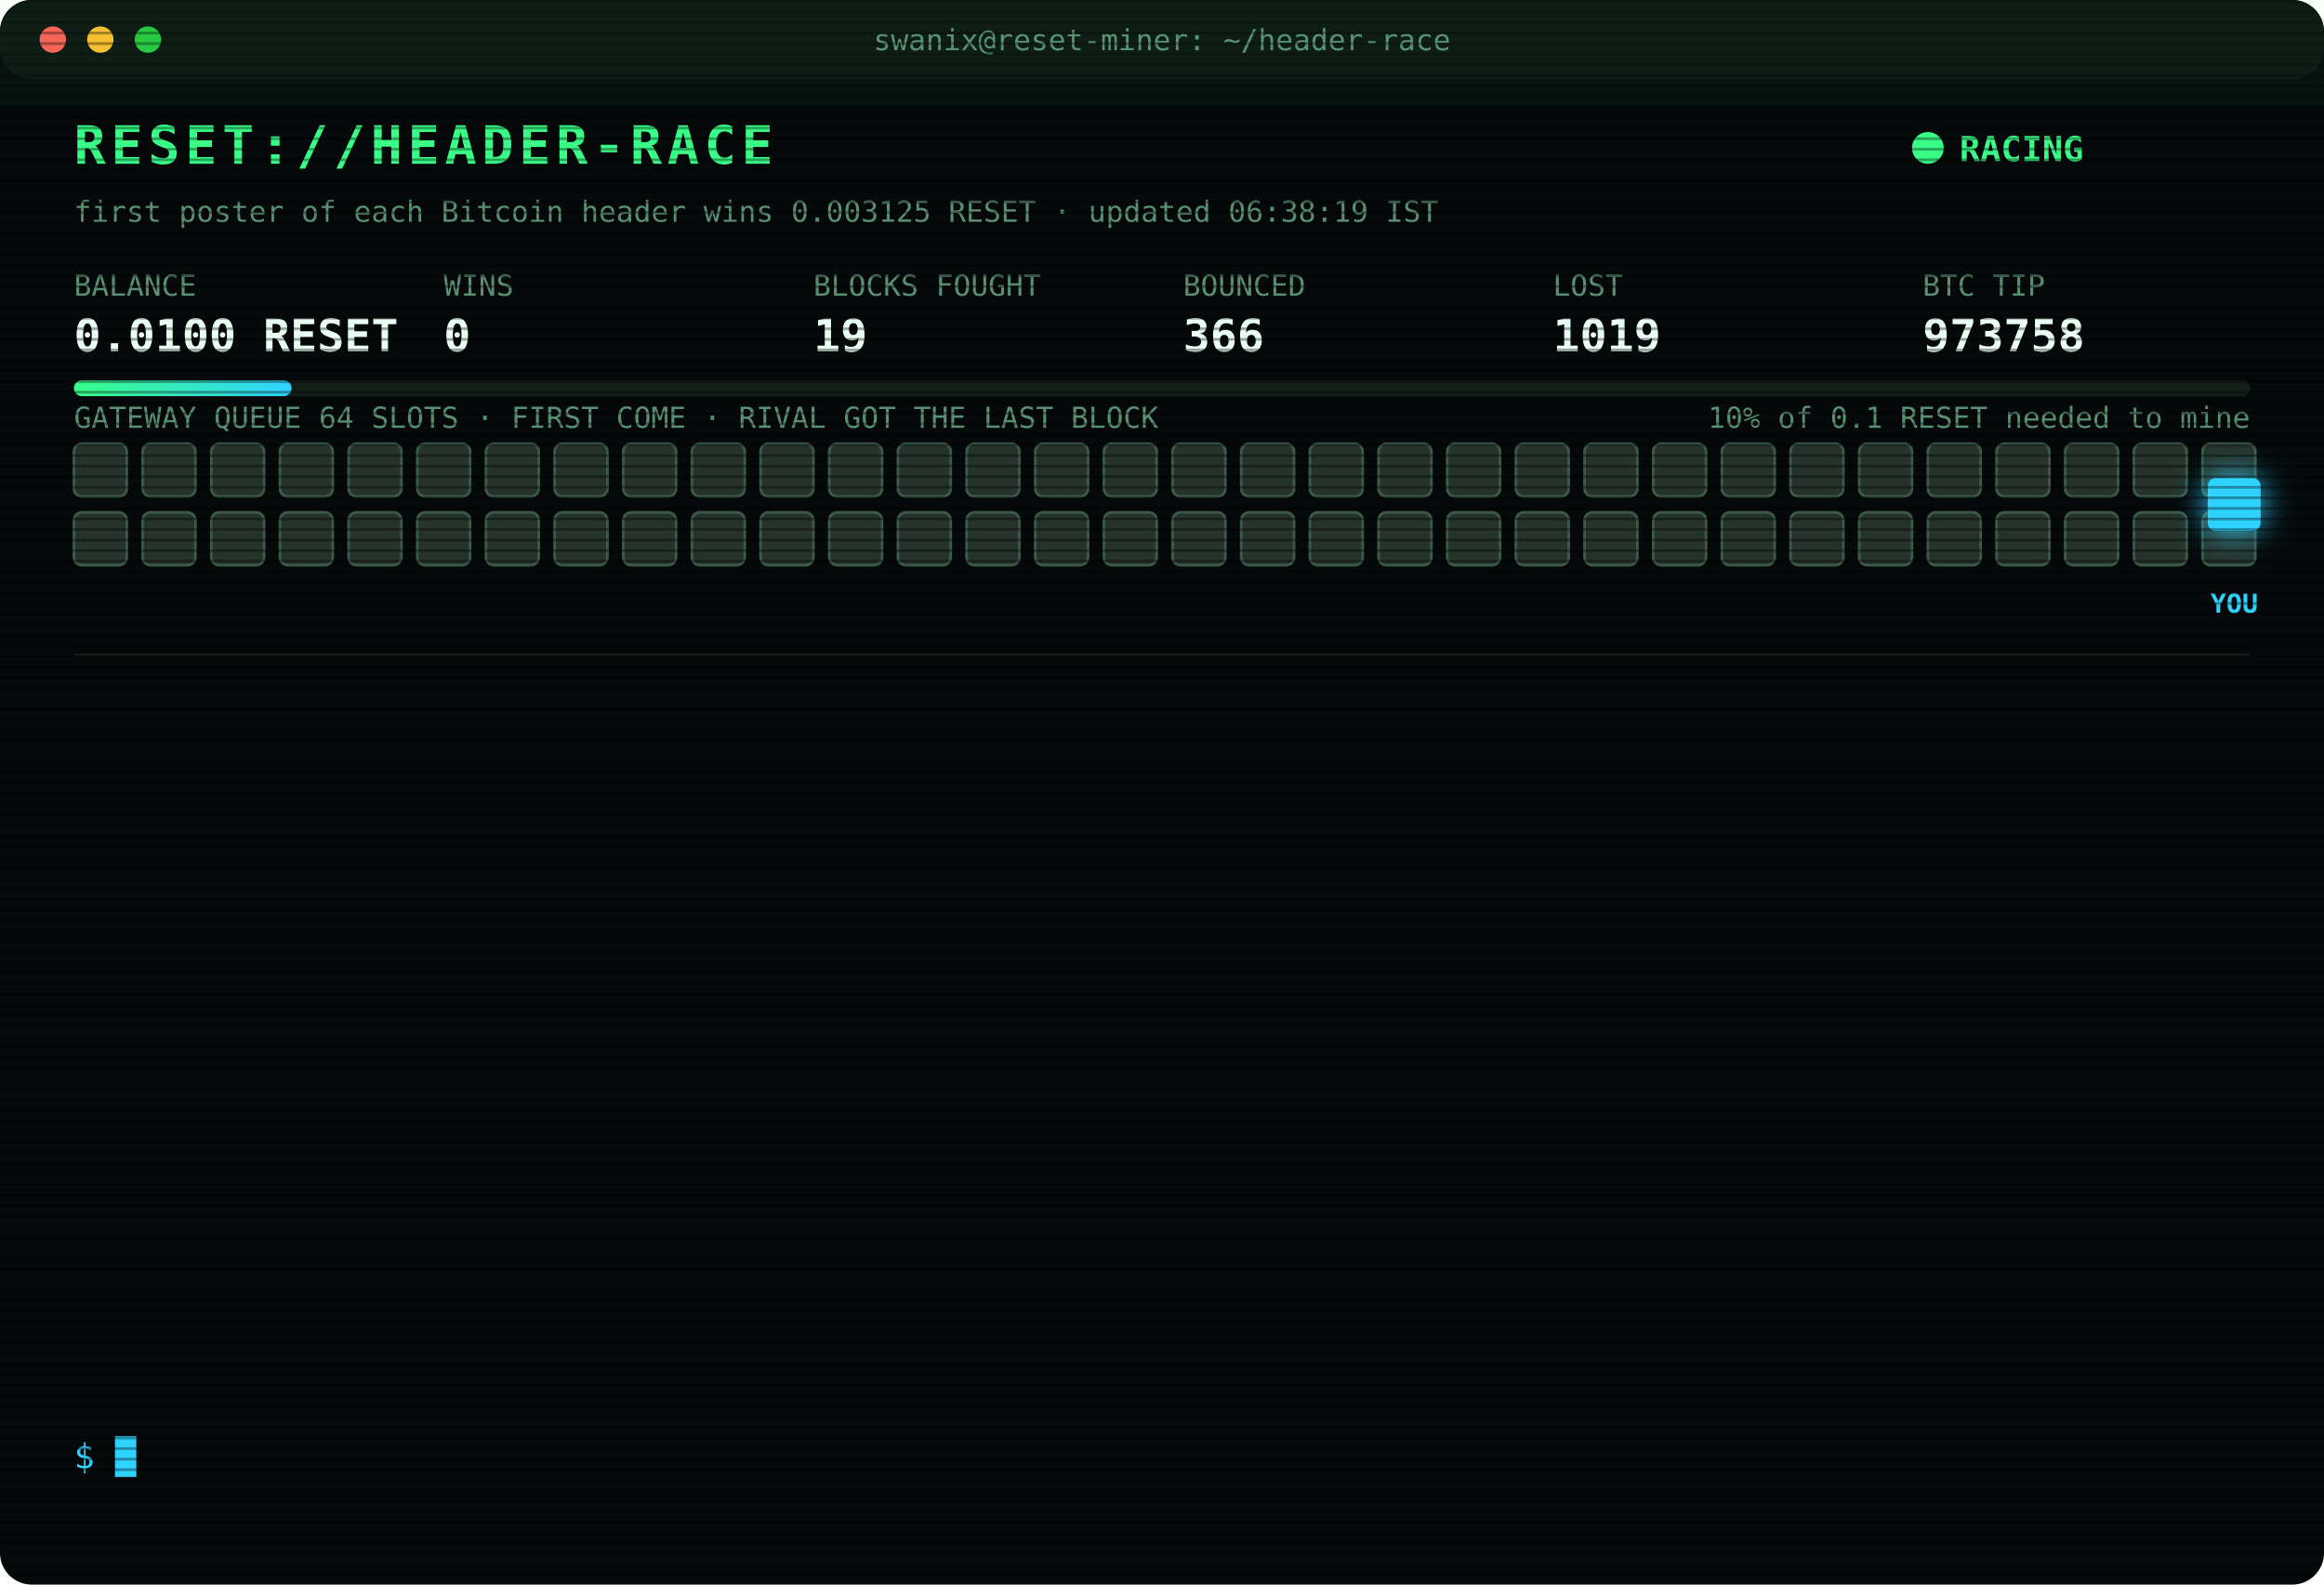
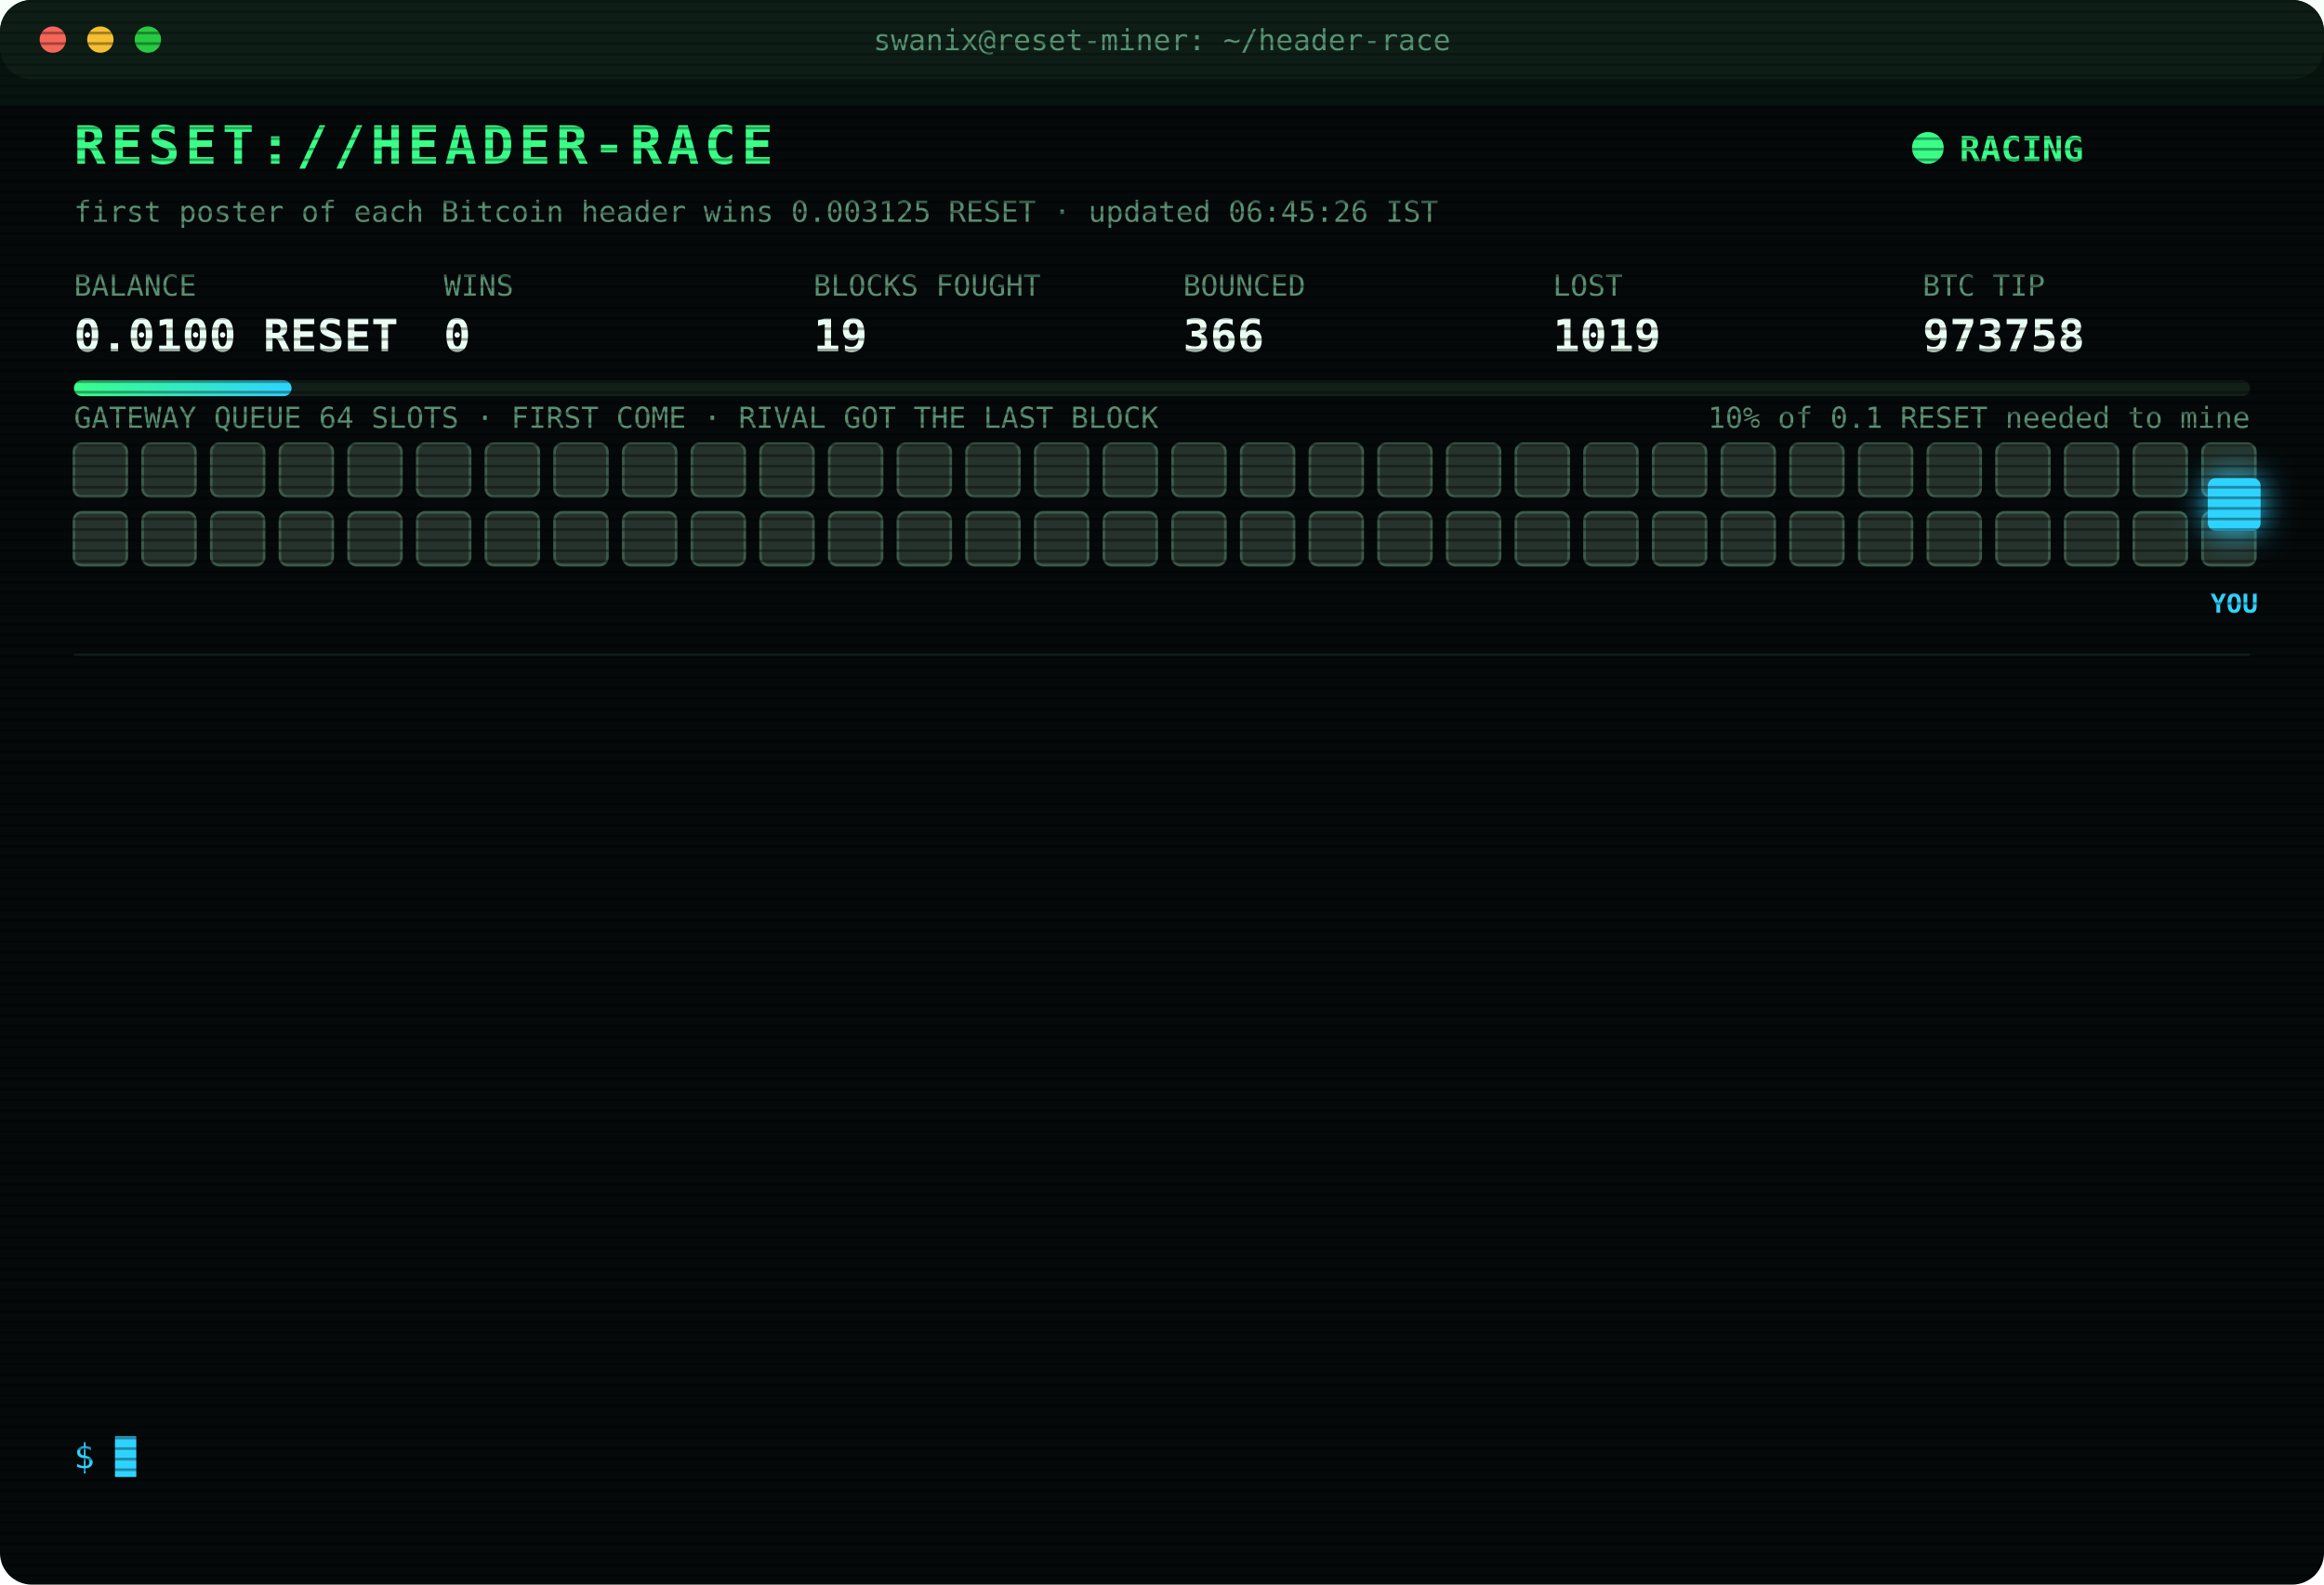
<svg xmlns="http://www.w3.org/2000/svg" width="880" height="600" viewBox="0 0 880 600" font-family="ui-monospace,SFMono-Regular,Menlo,Consolas,monospace">
  <style>
text{font-size:13px;fill:#7CFFB2}
.title{font-size:20px;font-weight:700;fill:#39FF88;letter-spacing:2px;animation:glitch 3s infinite steps(1)}
.sub{fill:#2fd3ff}.k{fill:#5a8f73;font-size:11px}.v{font-size:17px;font-weight:700;fill:#eafff3}
.ts{fill:#3f6b56}.boot{fill:#2fd3ff}.dim{fill:#5a8f73}.bad{fill:#ff4d6d}.warn{fill:#ffd23f}.mag{fill:#ff5cf0}.win{fill:#39FF88;font-weight:700}
.tag{font-size:10px;fill:#2fd3ff;font-weight:700}
.rival{fill:#26332c;stroke:#3c5a49;animation:jam 1.2s infinite alternate}
.idle{fill:#141c18;stroke:#22302a;animation:breathe 4s infinite}
.me{fill:#2fd3ff;filter:drop-shadow(0 0 6px #2fd3ff)}
.hover{animation:nudge 1.1s infinite ease-in-out}.bounce{animation:kick 1.4s infinite}
.ln{opacity:0;animation:in .4s forwards}
.cur{animation:blink 1s infinite steps(1)}
.scan{animation:scan 6s infinite linear}
.led{animation:blink 1.4s infinite}
@keyframes in{from{opacity:0;transform:translateX(-6px)}to{opacity:1;transform:none}}
@keyframes blink{50%{opacity:0}}
@keyframes jam{to{fill:#33463b}}
@keyframes breathe{50%{opacity:.4}}
@keyframes nudge{50%{transform:translateX(-10px)}}
@keyframes kick{0%,100%{transform:none}30%{transform:translateX(-14px)}55%{transform:translateX(10px) translateY(-6px)}}
@keyframes glitch{0%,92%{transform:none}93%{transform:translateX(2px);fill:#ff4d6d}95%{transform:translateX(-2px);fill:#2fd3ff}97%{transform:none}}
@keyframes scan{from{transform:translateY(-40px)}to{transform:translateY(600px)}}
</style>
  <defs>
    <pattern id="sl" width="4" height="4" patternUnits="userSpaceOnUse">
      <rect width="4" height="1" fill="#000" opacity=".35" />
    </pattern>
    <linearGradient id="bar">
      <stop offset="0" stop-color="#39FF88" />
      <stop offset="1" stop-color="#2fd3ff" />
    </linearGradient>
  </defs>
  <rect width="880" height="600" rx="12" fill="#05090a" />
  <rect width="880" height="30" rx="12" fill="#0d1512" />
  <circle cx="20" cy="15" r="5" fill="#ff5f57" />
  <circle cx="38" cy="15" r="5" fill="#febc2e" />
  <circle cx="56" cy="15" r="5" fill="#28c840" />
  <text x="440" y="19" text-anchor="middle" class="k">swanix@reset-miner: ~/header-race</text>
  <text x="28" y="62" class="title">RESET://HEADER-RACE</text>
  <circle class="led" cx="730" cy="56" r="6" fill="#39FF88" />
  <text x="742" y="61" class="win">RACING</text>
-   <text x="28" y="84" class="k">first poster of each Bitcoin header wins 0.003125 RESET · updated 06:38:19 IST</text>
+   <text x="28" y="84" class="k">first poster of each Bitcoin header wins 0.003125 RESET · updated 06:45:26 IST</text>
  <text x="28" y="112" class="k">BALANCE</text>
  <text x="28" y="133" class="v">0.0100 RESET</text>
  <text x="168" y="112" class="k">WINS</text>
  <text x="168" y="133" class="v">0</text>
  <text x="308" y="112" class="k">BLOCKS FOUGHT</text>
  <text x="308" y="133" class="v">19</text>
  <text x="448" y="112" class="k">BOUNCED</text>
  <text x="448" y="133" class="v">366</text>
  <text x="588" y="112" class="k">LOST</text>
  <text x="588" y="133" class="v">1019</text>
  <text x="728" y="112" class="k">BTC TIP</text>
  <text x="728" y="133" class="v">973758</text>
  <rect x="28" y="144" width="824" height="6" rx="3" fill="#13201a" />
  <rect x="28" y="144" width="82.4" height="6" rx="3" fill="url(#bar)" />
  <text x="852" y="162" text-anchor="end" class="k">10% of 0.1 RESET needed to mine</text>
  <text x="28" y="162" class="k">GATEWAY QUEUE 64 SLOTS · FIRST COME · RIVAL GOT THE LAST BLOCK</text>
  <rect class="rival" x="28" y="168" width="20" height="20" rx="3" style="animation-delay:0.00s" />
  <rect class="rival" x="54" y="168" width="20" height="20" rx="3" style="animation-delay:0.05s" />
  <rect class="rival" x="80" y="168" width="20" height="20" rx="3" style="animation-delay:0.10s" />
  <rect class="rival" x="106" y="168" width="20" height="20" rx="3" style="animation-delay:0.15s" />
  <rect class="rival" x="132" y="168" width="20" height="20" rx="3" style="animation-delay:0.20s" />
  <rect class="rival" x="158" y="168" width="20" height="20" rx="3" style="animation-delay:0.25s" />
  <rect class="rival" x="184" y="168" width="20" height="20" rx="3" style="animation-delay:0.30s" />
  <rect class="rival" x="210" y="168" width="20" height="20" rx="3" style="animation-delay:0.35s" />
  <rect class="rival" x="236" y="168" width="20" height="20" rx="3" style="animation-delay:0.40s" />
  <rect class="rival" x="262" y="168" width="20" height="20" rx="3" style="animation-delay:0.45s" />
  <rect class="rival" x="288" y="168" width="20" height="20" rx="3" style="animation-delay:0.50s" />
  <rect class="rival" x="314" y="168" width="20" height="20" rx="3" style="animation-delay:0.55s" />
  <rect class="rival" x="340" y="168" width="20" height="20" rx="3" style="animation-delay:0.60s" />
  <rect class="rival" x="366" y="168" width="20" height="20" rx="3" style="animation-delay:0.65s" />
  <rect class="rival" x="392" y="168" width="20" height="20" rx="3" style="animation-delay:0.70s" />
  <rect class="rival" x="418" y="168" width="20" height="20" rx="3" style="animation-delay:0.75s" />
  <rect class="rival" x="444" y="168" width="20" height="20" rx="3" style="animation-delay:0.80s" />
  <rect class="rival" x="470" y="168" width="20" height="20" rx="3" style="animation-delay:0.85s" />
  <rect class="rival" x="496" y="168" width="20" height="20" rx="3" style="animation-delay:0.90s" />
  <rect class="rival" x="522" y="168" width="20" height="20" rx="3" style="animation-delay:0.95s" />
  <rect class="rival" x="548" y="168" width="20" height="20" rx="3" style="animation-delay:1.00s" />
  <rect class="rival" x="574" y="168" width="20" height="20" rx="3" style="animation-delay:1.05s" />
  <rect class="rival" x="600" y="168" width="20" height="20" rx="3" style="animation-delay:1.10s" />
  <rect class="rival" x="626" y="168" width="20" height="20" rx="3" style="animation-delay:1.15s" />
  <rect class="rival" x="652" y="168" width="20" height="20" rx="3" style="animation-delay:1.20s" />
  <rect class="rival" x="678" y="168" width="20" height="20" rx="3" style="animation-delay:1.25s" />
  <rect class="rival" x="704" y="168" width="20" height="20" rx="3" style="animation-delay:1.30s" />
  <rect class="rival" x="730" y="168" width="20" height="20" rx="3" style="animation-delay:1.35s" />
  <rect class="rival" x="756" y="168" width="20" height="20" rx="3" style="animation-delay:1.40s" />
  <rect class="rival" x="782" y="168" width="20" height="20" rx="3" style="animation-delay:1.45s" />
  <rect class="rival" x="808" y="168" width="20" height="20" rx="3" style="animation-delay:1.50s" />
  <rect class="rival" x="834" y="168" width="20" height="20" rx="3" style="animation-delay:1.55s" />
  <rect class="rival" x="28" y="194" width="20" height="20" rx="3" style="animation-delay:1.60s" />
  <rect class="rival" x="54" y="194" width="20" height="20" rx="3" style="animation-delay:1.65s" />
  <rect class="rival" x="80" y="194" width="20" height="20" rx="3" style="animation-delay:1.70s" />
  <rect class="rival" x="106" y="194" width="20" height="20" rx="3" style="animation-delay:1.75s" />
  <rect class="rival" x="132" y="194" width="20" height="20" rx="3" style="animation-delay:1.80s" />
  <rect class="rival" x="158" y="194" width="20" height="20" rx="3" style="animation-delay:1.85s" />
  <rect class="rival" x="184" y="194" width="20" height="20" rx="3" style="animation-delay:1.90s" />
  <rect class="rival" x="210" y="194" width="20" height="20" rx="3" style="animation-delay:1.95s" />
  <rect class="rival" x="236" y="194" width="20" height="20" rx="3" style="animation-delay:2.00s" />
  <rect class="rival" x="262" y="194" width="20" height="20" rx="3" style="animation-delay:2.05s" />
  <rect class="rival" x="288" y="194" width="20" height="20" rx="3" style="animation-delay:2.10s" />
  <rect class="rival" x="314" y="194" width="20" height="20" rx="3" style="animation-delay:2.15s" />
  <rect class="rival" x="340" y="194" width="20" height="20" rx="3" style="animation-delay:2.20s" />
  <rect class="rival" x="366" y="194" width="20" height="20" rx="3" style="animation-delay:2.25s" />
  <rect class="rival" x="392" y="194" width="20" height="20" rx="3" style="animation-delay:2.30s" />
  <rect class="rival" x="418" y="194" width="20" height="20" rx="3" style="animation-delay:2.35s" />
  <rect class="rival" x="444" y="194" width="20" height="20" rx="3" style="animation-delay:2.40s" />
  <rect class="rival" x="470" y="194" width="20" height="20" rx="3" style="animation-delay:2.45s" />
  <rect class="rival" x="496" y="194" width="20" height="20" rx="3" style="animation-delay:2.50s" />
  <rect class="rival" x="522" y="194" width="20" height="20" rx="3" style="animation-delay:2.55s" />
  <rect class="rival" x="548" y="194" width="20" height="20" rx="3" style="animation-delay:2.60s" />
  <rect class="rival" x="574" y="194" width="20" height="20" rx="3" style="animation-delay:2.65s" />
  <rect class="rival" x="600" y="194" width="20" height="20" rx="3" style="animation-delay:2.70s" />
  <rect class="rival" x="626" y="194" width="20" height="20" rx="3" style="animation-delay:2.75s" />
  <rect class="rival" x="652" y="194" width="20" height="20" rx="3" style="animation-delay:2.80s" />
  <rect class="rival" x="678" y="194" width="20" height="20" rx="3" style="animation-delay:2.85s" />
  <rect class="rival" x="704" y="194" width="20" height="20" rx="3" style="animation-delay:2.90s" />
  <rect class="rival" x="730" y="194" width="20" height="20" rx="3" style="animation-delay:2.95s" />
  <rect class="rival" x="756" y="194" width="20" height="20" rx="3" style="animation-delay:3.00s" />
  <rect class="rival" x="782" y="194" width="20" height="20" rx="3" style="animation-delay:3.05s" />
  <rect class="rival" x="808" y="194" width="20" height="20" rx="3" style="animation-delay:3.10s" />
  <rect class="rival" x="834" y="194" width="20" height="20" rx="3" style="animation-delay:3.15s" />
  <g class="hover">
    <rect class="me" x="836" y="181" width="20" height="20" rx="3" />
    <text class="tag" x="846" y="232" text-anchor="middle">YOU</text>
  </g>
  <line x1="28" x2="852" y1="248" y2="248" stroke="#13201a" />
  <g class="ln" style="animation-delay:0.40s">
    <text x="28" y="270" class="ts">03:02:40</text>
    <text x="104" y="270" class="bad">[LOST] #973746 taken by a rival miner</text>
  </g>
  <g class="ln" style="animation-delay:0.65s">
    <text x="28" y="292" class="ts">03:49:25</text>
    <text x="104" y="292" class="bad">[LOST] #973747 taken by a rival miner</text>
  </g>
  <g class="ln" style="animation-delay:0.90s">
    <text x="28" y="314" class="ts">03:53:58</text>
    <text x="104" y="314" class="bad">[LOST] #973748 taken by a rival miner</text>
  </g>
  <g class="ln" style="animation-delay:1.15s">
    <text x="28" y="336" class="ts">04:21:02</text>
    <text x="104" y="336" class="bad">[LOST] #973749 taken by a rival miner</text>
  </g>
  <g class="ln" style="animation-delay:1.40s">
    <text x="28" y="358" class="ts">05:25:32</text>
    <text x="104" y="358" class="bad">[LOST] #973751 taken by a rival miner</text>
  </g>
  <g class="ln" style="animation-delay:1.65s">
    <text x="28" y="380" class="ts">05:36:55</text>
    <text x="104" y="380" class="bad">[LOST] #973752 taken by a rival miner</text>
  </g>
  <g class="ln" style="animation-delay:1.90s">
    <text x="28" y="402" class="ts">05:37:51</text>
    <text x="104" y="402" class="bad">[LOST] #973753 taken by a rival miner</text>
  </g>
  <g class="ln" style="animation-delay:2.15s">
    <text x="28" y="424" class="ts">05:51:13</text>
    <text x="104" y="424" class="bad">[LOST] #973754 taken by a rival miner</text>
  </g>
  <g class="ln" style="animation-delay:2.40s">
    <text x="28" y="446" class="ts">05:55:48</text>
    <text x="104" y="446" class="dim">[STINT END] calls 769 · wins 0</text>
  </g>
  <g class="ln" style="animation-delay:2.65s">
    <text x="28" y="468" class="ts">06:00:26</text>
    <text x="104" y="468" class="boot">[BOOT] racer v3 online · 3 feeds · stint 340m</text>
  </g>
  <g class="ln" style="animation-delay:2.90s">
    <text x="28" y="490" class="ts">06:31:07</text>
    <text x="104" y="490" class="bad">[LOST] #973756 taken by a rival miner</text>
  </g>
  <g class="ln" style="animation-delay:3.15s">
    <text x="28" y="512" class="ts">06:32:26</text>
    <text x="104" y="512" class="bad">[LOST] #973757 taken by a rival miner</text>
  </g>
  <g class="ln" style="animation-delay:3.40s">
    <text x="28" y="534" class="ts">06:38:19</text>
    <text x="104" y="534" class="bad">[LOST] #973758 taken by a rival miner</text>
  </g>
  <text x="28" y="556" class="sub">$ <tspan class="cur">█</tspan>
  </text>
  <rect width="880" height="600" rx="12" fill="url(#sl)" pointer-events="none" />
  <rect class="scan" width="880" height="40" fill="#39FF88" opacity=".04" />
</svg>
